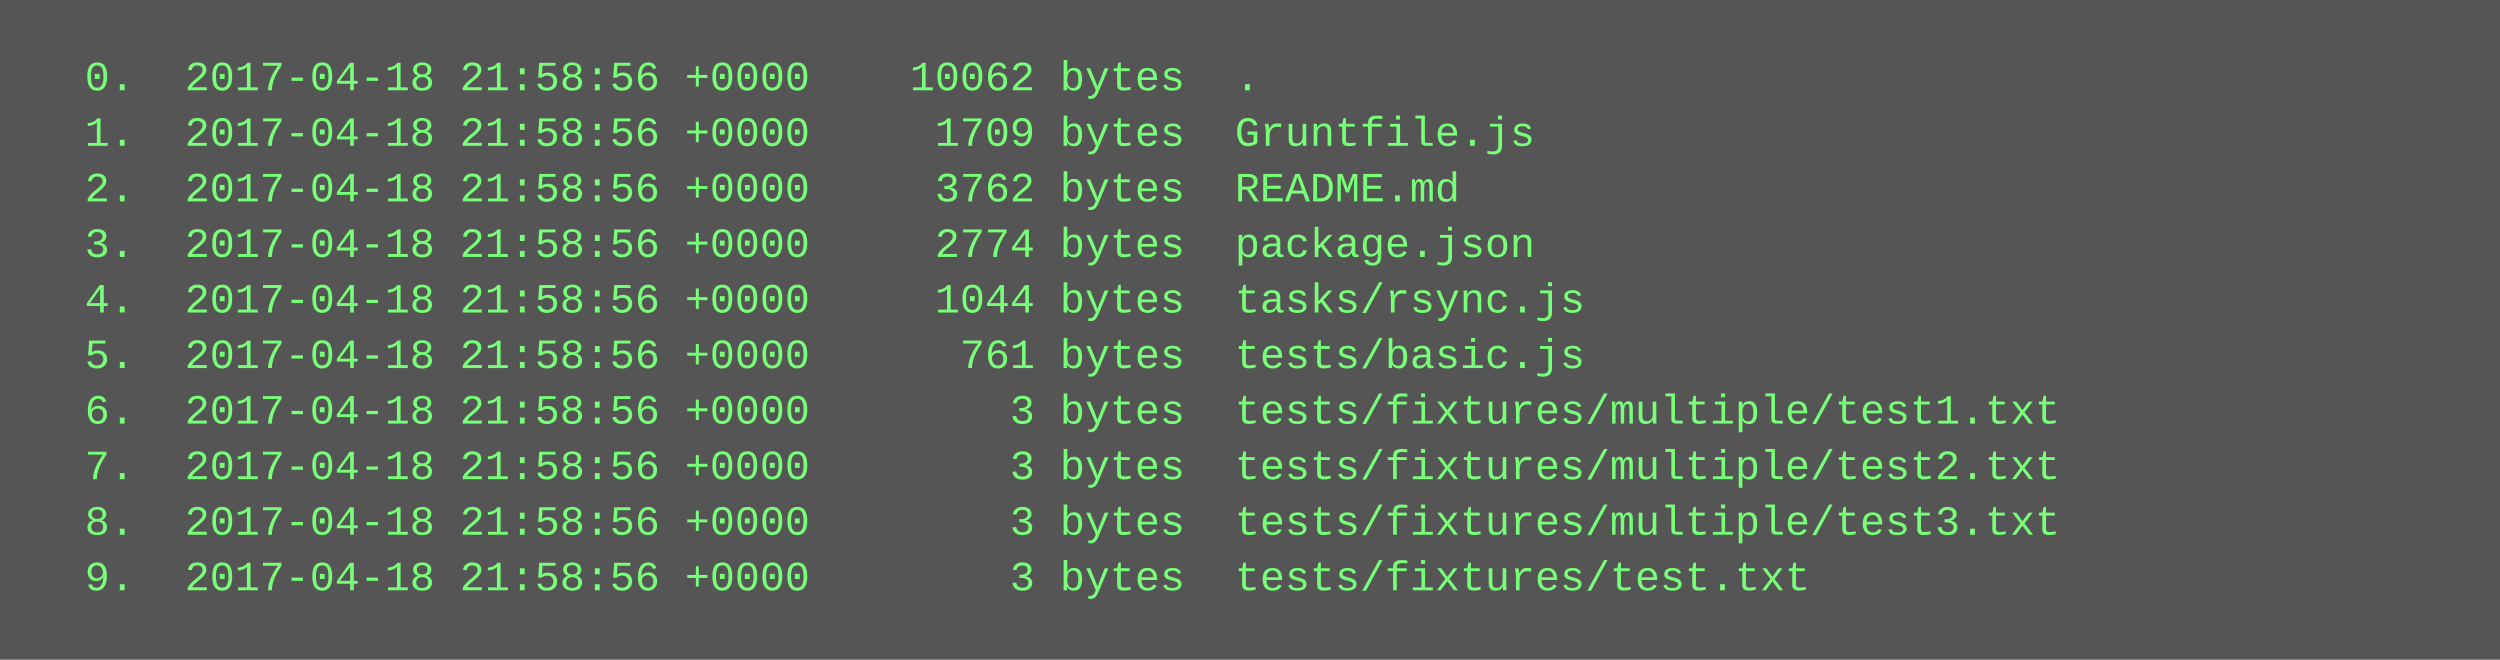
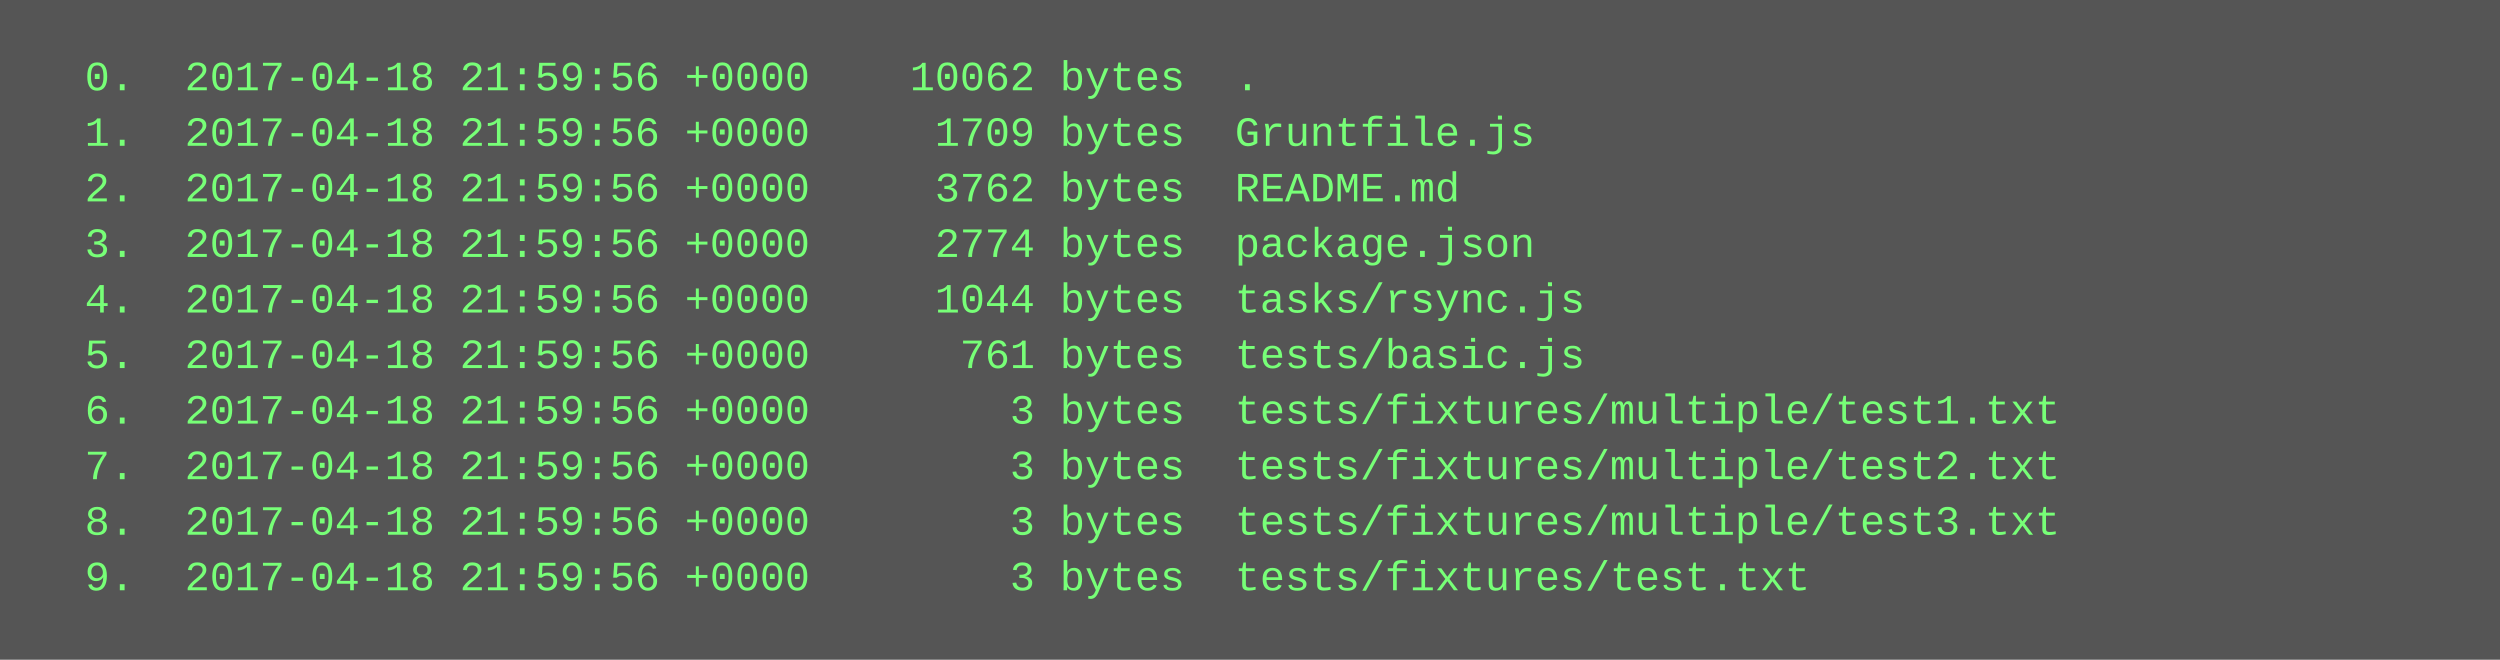
<svg xmlns="http://www.w3.org/2000/svg" height="190" width="720">
  <rect height="190" fill="#555" width="720" />
  <text fill="#7f7" font-family="Courier New" font-size="12" xml:space="preserve">
-     <tspan x="10" y="26">  0.  2017-04-18 21:58:56 +0000    10062 bytes  .</tspan>
-     <tspan x="10" y="42">  1.  2017-04-18 21:58:56 +0000     1709 bytes  Gruntfile.js</tspan>
-     <tspan x="10" y="58">  2.  2017-04-18 21:58:56 +0000     3762 bytes  README.md</tspan>
-     <tspan x="10" y="74">  3.  2017-04-18 21:58:56 +0000     2774 bytes  package.json</tspan>
-     <tspan x="10" y="90">  4.  2017-04-18 21:58:56 +0000     1044 bytes  tasks/rsync.js</tspan>
-     <tspan x="10" y="106">  5.  2017-04-18 21:58:56 +0000      761 bytes  tests/basic.js</tspan>
-     <tspan x="10" y="122">  6.  2017-04-18 21:58:56 +0000        3 bytes  tests/fixtures/multiple/test1.txt</tspan>
-     <tspan x="10" y="138">  7.  2017-04-18 21:58:56 +0000        3 bytes  tests/fixtures/multiple/test2.txt</tspan>
-     <tspan x="10" y="154">  8.  2017-04-18 21:58:56 +0000        3 bytes  tests/fixtures/multiple/test3.txt</tspan>
-     <tspan x="10" y="170">  9.  2017-04-18 21:58:56 +0000        3 bytes  tests/fixtures/test.txt</tspan>
+     <tspan x="10" y="26">  0.  2017-04-18 21:59:56 +0000    10062 bytes  .</tspan>
+     <tspan x="10" y="42">  1.  2017-04-18 21:59:56 +0000     1709 bytes  Gruntfile.js</tspan>
+     <tspan x="10" y="58">  2.  2017-04-18 21:59:56 +0000     3762 bytes  README.md</tspan>
+     <tspan x="10" y="74">  3.  2017-04-18 21:59:56 +0000     2774 bytes  package.json</tspan>
+     <tspan x="10" y="90">  4.  2017-04-18 21:59:56 +0000     1044 bytes  tasks/rsync.js</tspan>
+     <tspan x="10" y="106">  5.  2017-04-18 21:59:56 +0000      761 bytes  tests/basic.js</tspan>
+     <tspan x="10" y="122">  6.  2017-04-18 21:59:56 +0000        3 bytes  tests/fixtures/multiple/test1.txt</tspan>
+     <tspan x="10" y="138">  7.  2017-04-18 21:59:56 +0000        3 bytes  tests/fixtures/multiple/test2.txt</tspan>
+     <tspan x="10" y="154">  8.  2017-04-18 21:59:56 +0000        3 bytes  tests/fixtures/multiple/test3.txt</tspan>
+     <tspan x="10" y="170">  9.  2017-04-18 21:59:56 +0000        3 bytes  tests/fixtures/test.txt</tspan>
  </text>
</svg>
